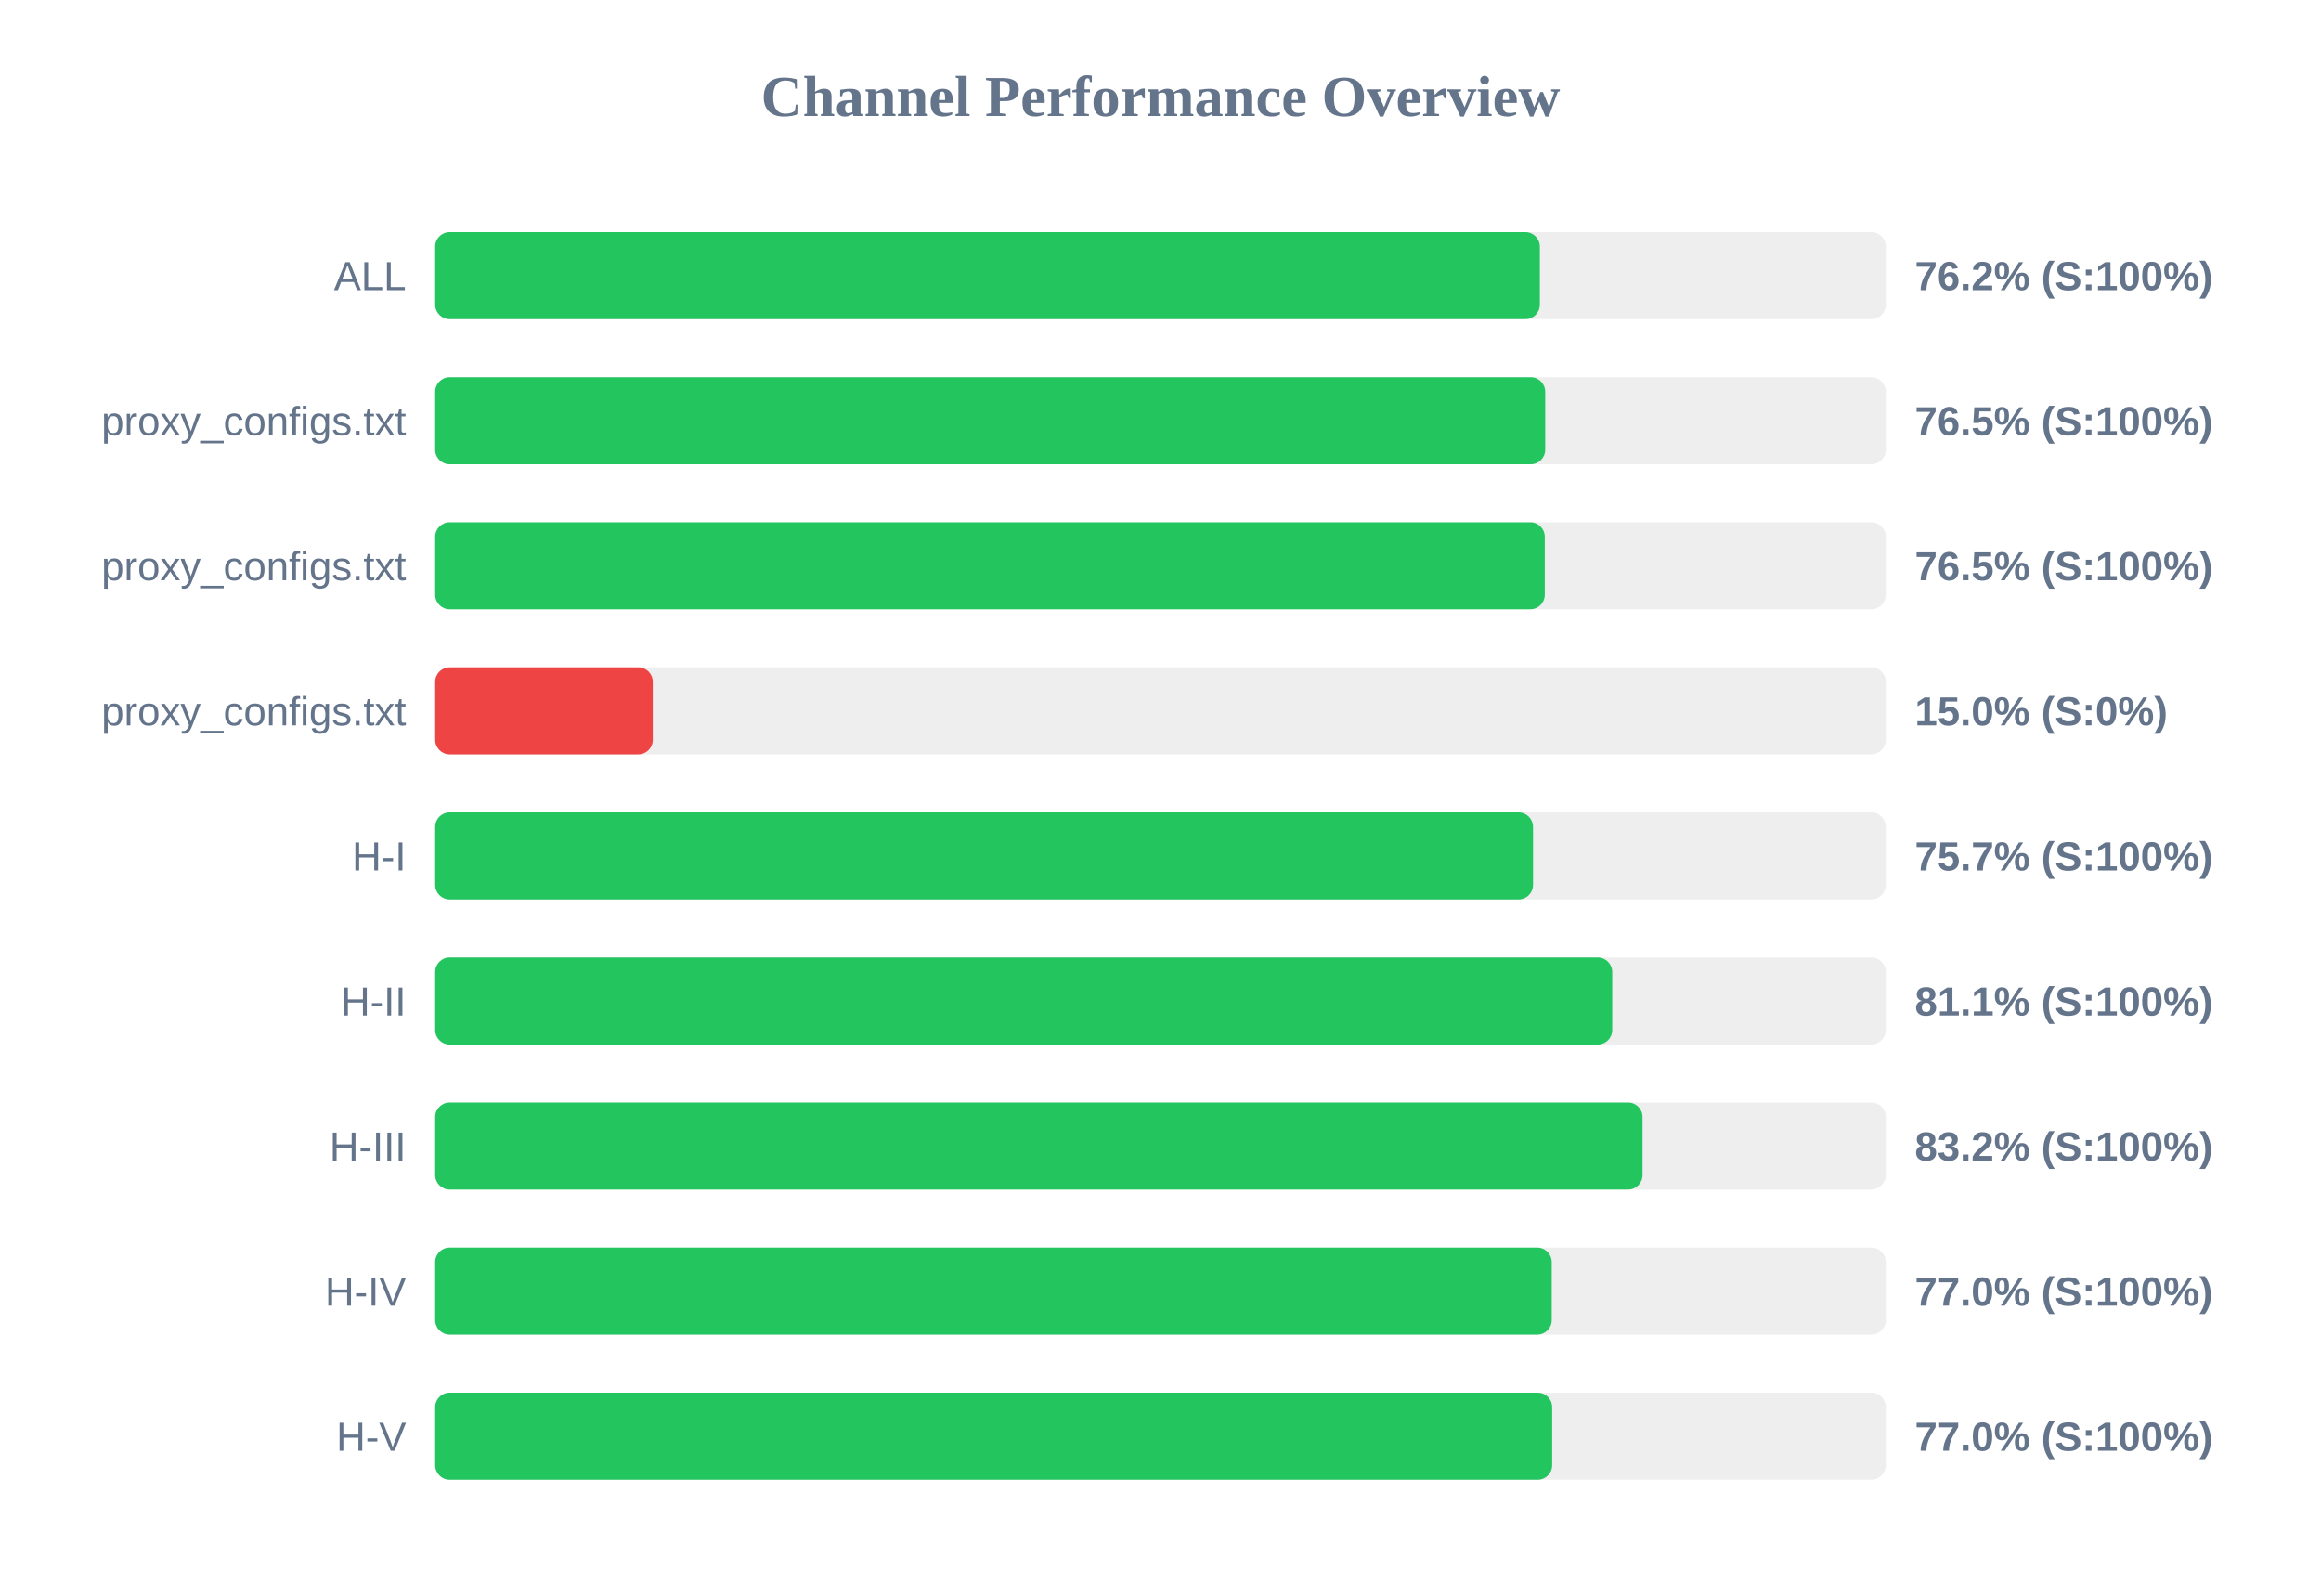
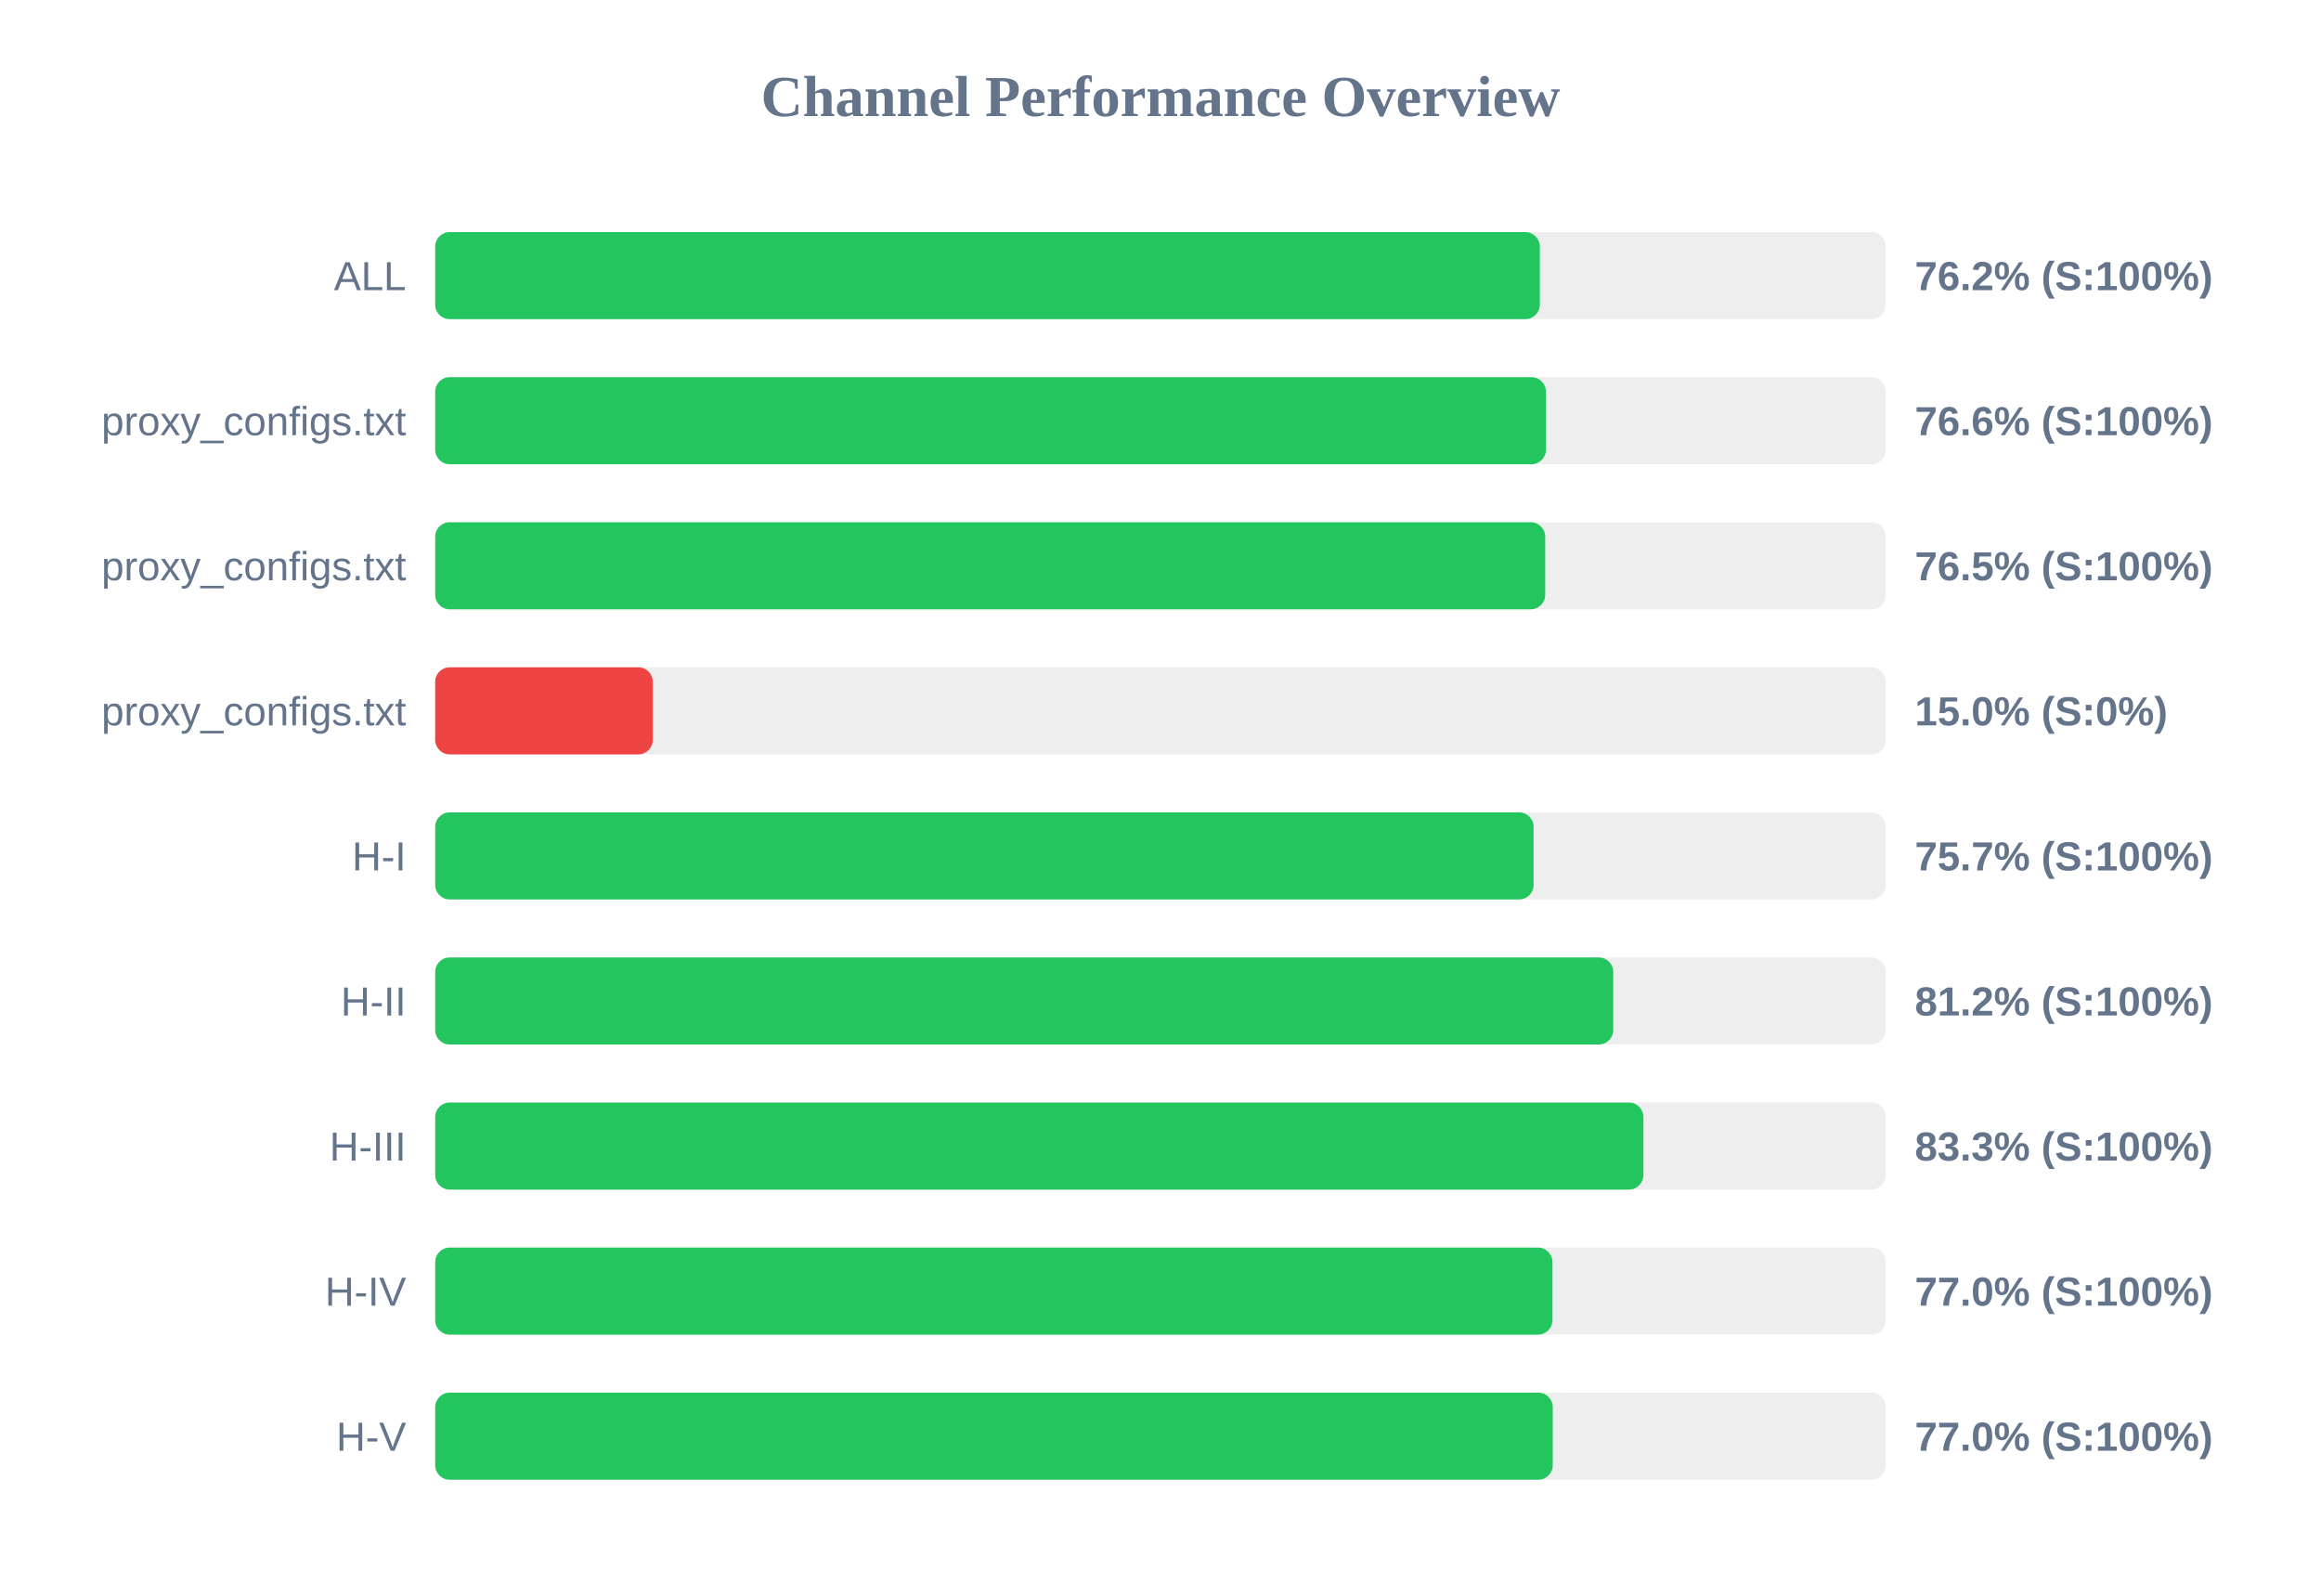
<svg xmlns="http://www.w3.org/2000/svg" width="800" height="550" version="1.1">
  <style>
        .row { font: 14px Arial; fill: #64748b; }
        .score { font: bold 14px Arial; fill: #64748b; }
    </style>
  <text x="400" y="40" text-anchor="middle" font-size="20px" font-weight="bold" fill="#64748b">Channel Performance Overview</text>
  <rect x="150" y="80" width="500" height="30" fill="#eee" rx="5" />
  <rect x="150" y="80" width="380.75" height="30" fill="#22c55e" rx="5" />
  <text x="140" y="100" text-anchor="end" class="row">ALL</text>
  <text x="660" y="100" text-anchor="start" class="score">76.2% (S:100%)</text>
  <rect x="150" y="130" width="500" height="30" fill="#eee" rx="5" />
-   <rect x="150" y="130" width="382.6" height="30" fill="#22c55e" rx="5" />
+   <rect x="150" y="130" width="382.85" height="30" fill="#22c55e" rx="5" />
  <text x="140" y="150" text-anchor="end" class="row">proxy_configs.txt</text>
-   <text x="660" y="150" text-anchor="start" class="score">76.5% (S:100%)</text>
+   <text x="660" y="150" text-anchor="start" class="score">76.6% (S:100%)</text>
  <rect x="150" y="180" width="500" height="30" fill="#eee" rx="5" />
-   <rect x="150" y="180" width="382.45" height="30" fill="#22c55e" rx="5" />
+   <rect x="150" y="180" width="382.6" height="30" fill="#22c55e" rx="5" />
  <text x="140" y="200" text-anchor="end" class="row">proxy_configs.txt</text>
  <text x="660" y="200" text-anchor="start" class="score">76.5% (S:100%)</text>
  <rect x="150" y="230" width="500" height="30" fill="#eee" rx="5" />
  <rect x="150" y="230" width="75.0" height="30" fill="#ef4444" rx="5" />
  <text x="140" y="250" text-anchor="end" class="row">proxy_configs.txt</text>
  <text x="660" y="250" text-anchor="start" class="score">15.0% (S:0%)</text>
  <rect x="150" y="280" width="500" height="30" fill="#eee" rx="5" />
-   <rect x="150" y="280" width="378.4" height="30" fill="#22c55e" rx="5" />
+   <rect x="150" y="280" width="378.6" height="30" fill="#22c55e" rx="5" />
  <text x="140" y="300" text-anchor="end" class="row">H-I</text>
  <text x="660" y="300" text-anchor="start" class="score">75.7% (S:100%)</text>
  <rect x="150" y="330" width="500" height="30" fill="#eee" rx="5" />
-   <rect x="150" y="330" width="405.7" height="30" fill="#22c55e" rx="5" />
+   <rect x="150" y="330" width="406.05" height="30" fill="#22c55e" rx="5" />
  <text x="140" y="350" text-anchor="end" class="row">H-II</text>
-   <text x="660" y="350" text-anchor="start" class="score">81.1% (S:100%)</text>
+   <text x="660" y="350" text-anchor="start" class="score">81.2% (S:100%)</text>
  <rect x="150" y="380" width="500" height="30" fill="#eee" rx="5" />
-   <rect x="150" y="380" width="416.15" height="30" fill="#22c55e" rx="5" />
+   <rect x="150" y="380" width="416.45" height="30" fill="#22c55e" rx="5" />
  <text x="140" y="400" text-anchor="end" class="row">H-III</text>
-   <text x="660" y="400" text-anchor="start" class="score">83.2% (S:100%)</text>
+   <text x="660" y="400" text-anchor="start" class="score">83.3% (S:100%)</text>
  <rect x="150" y="430" width="500" height="30" fill="#eee" rx="5" />
-   <rect x="150" y="430" width="384.85" height="30" fill="#22c55e" rx="5" />
+   <rect x="150" y="430" width="385.1" height="30" fill="#22c55e" rx="5" />
  <text x="140" y="450" text-anchor="end" class="row">H-IV</text>
  <text x="660" y="450" text-anchor="start" class="score">77.0% (S:100%)</text>
  <rect x="150" y="480" width="500" height="30" fill="#eee" rx="5" />
-   <rect x="150" y="480" width="385.0" height="30" fill="#22c55e" rx="5" />
+   <rect x="150" y="480" width="385.2" height="30" fill="#22c55e" rx="5" />
  <text x="140" y="500" text-anchor="end" class="row">H-V</text>
  <text x="660" y="500" text-anchor="start" class="score">77.0% (S:100%)</text>
</svg>
